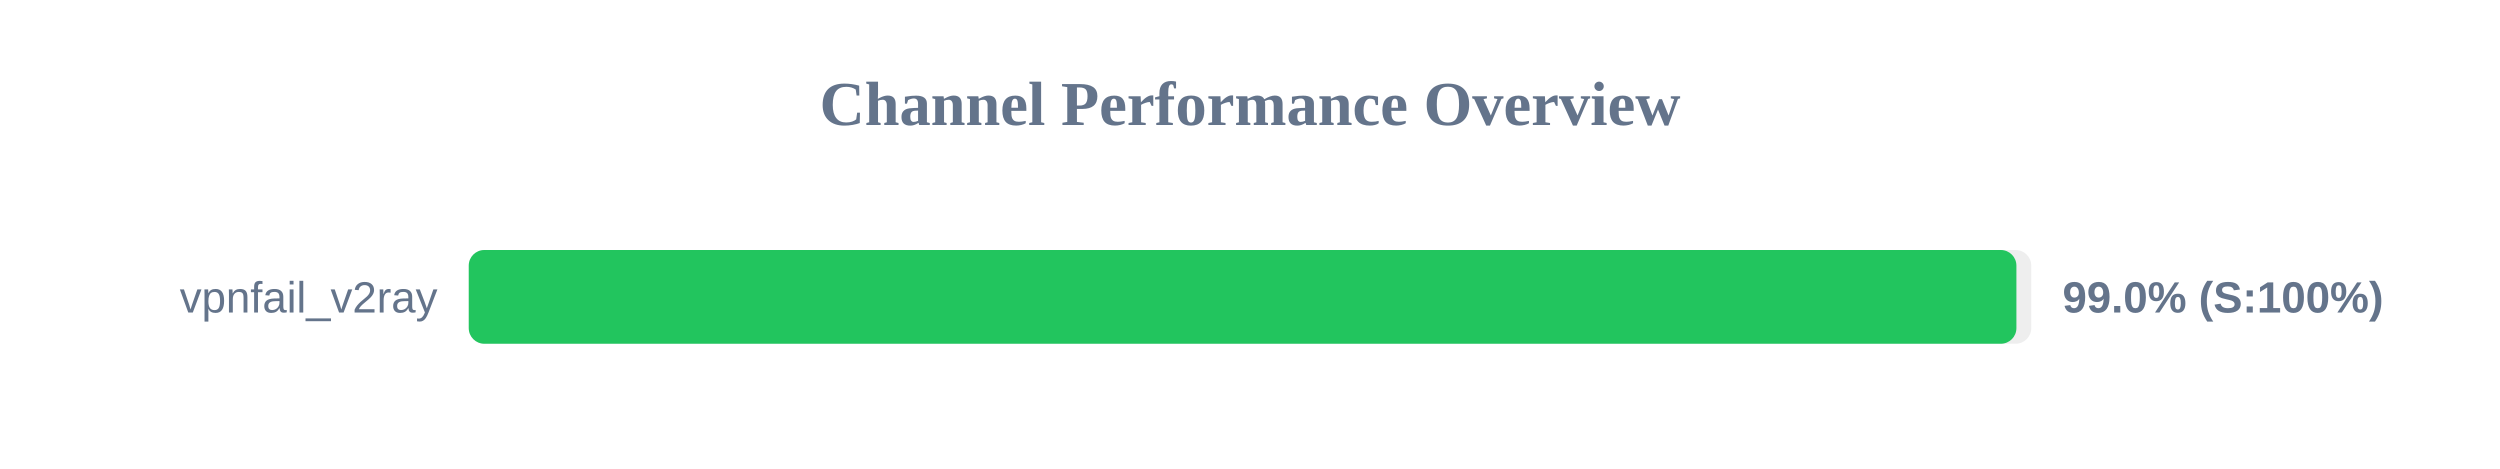
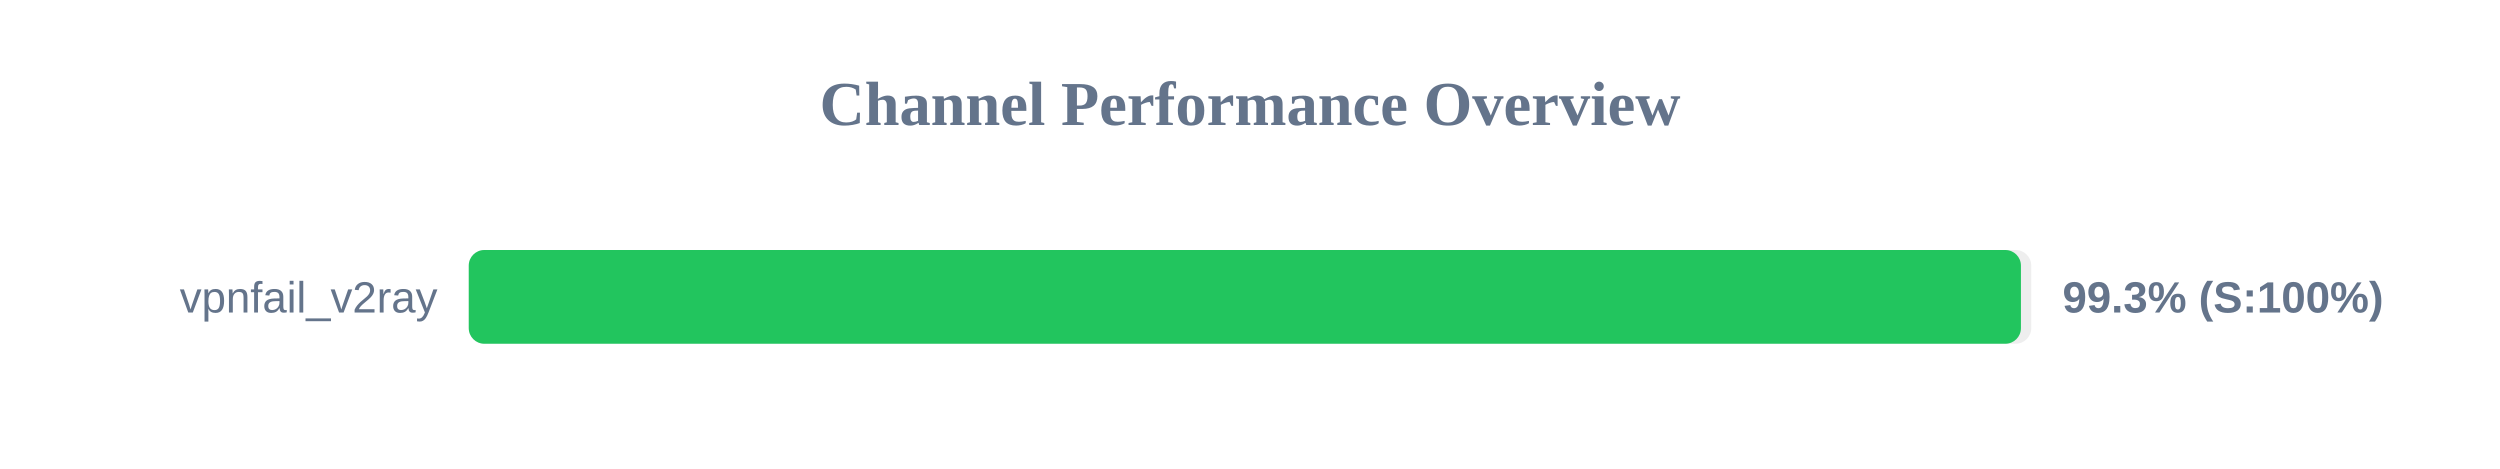
<svg xmlns="http://www.w3.org/2000/svg" width="800" height="150" version="1.1">
  <style>
        .row { font: 14px Arial; fill: #64748b; }
        .score { font: bold 14px Arial; fill: #64748b; }
    </style>
  <text x="400" y="40" text-anchor="middle" font-size="20px" font-weight="bold" fill="#64748b">Channel Performance Overview</text>
  <rect x="150" y="80" width="500" height="30" fill="#eee" rx="5" />
-   <rect x="150" y="80" width="495.25" height="30" fill="#22c55e" rx="5" />
+   <rect x="150" y="80" width="496.7" height="30" fill="#22c55e" rx="5" />
  <text x="140" y="100" text-anchor="end" class="row">vpnfail_v2ray</text>
-   <text x="660" y="100" text-anchor="start" class="score">99.0% (S:100%)</text>
+   <text x="660" y="100" text-anchor="start" class="score">99.3% (S:100%)</text>
</svg>
